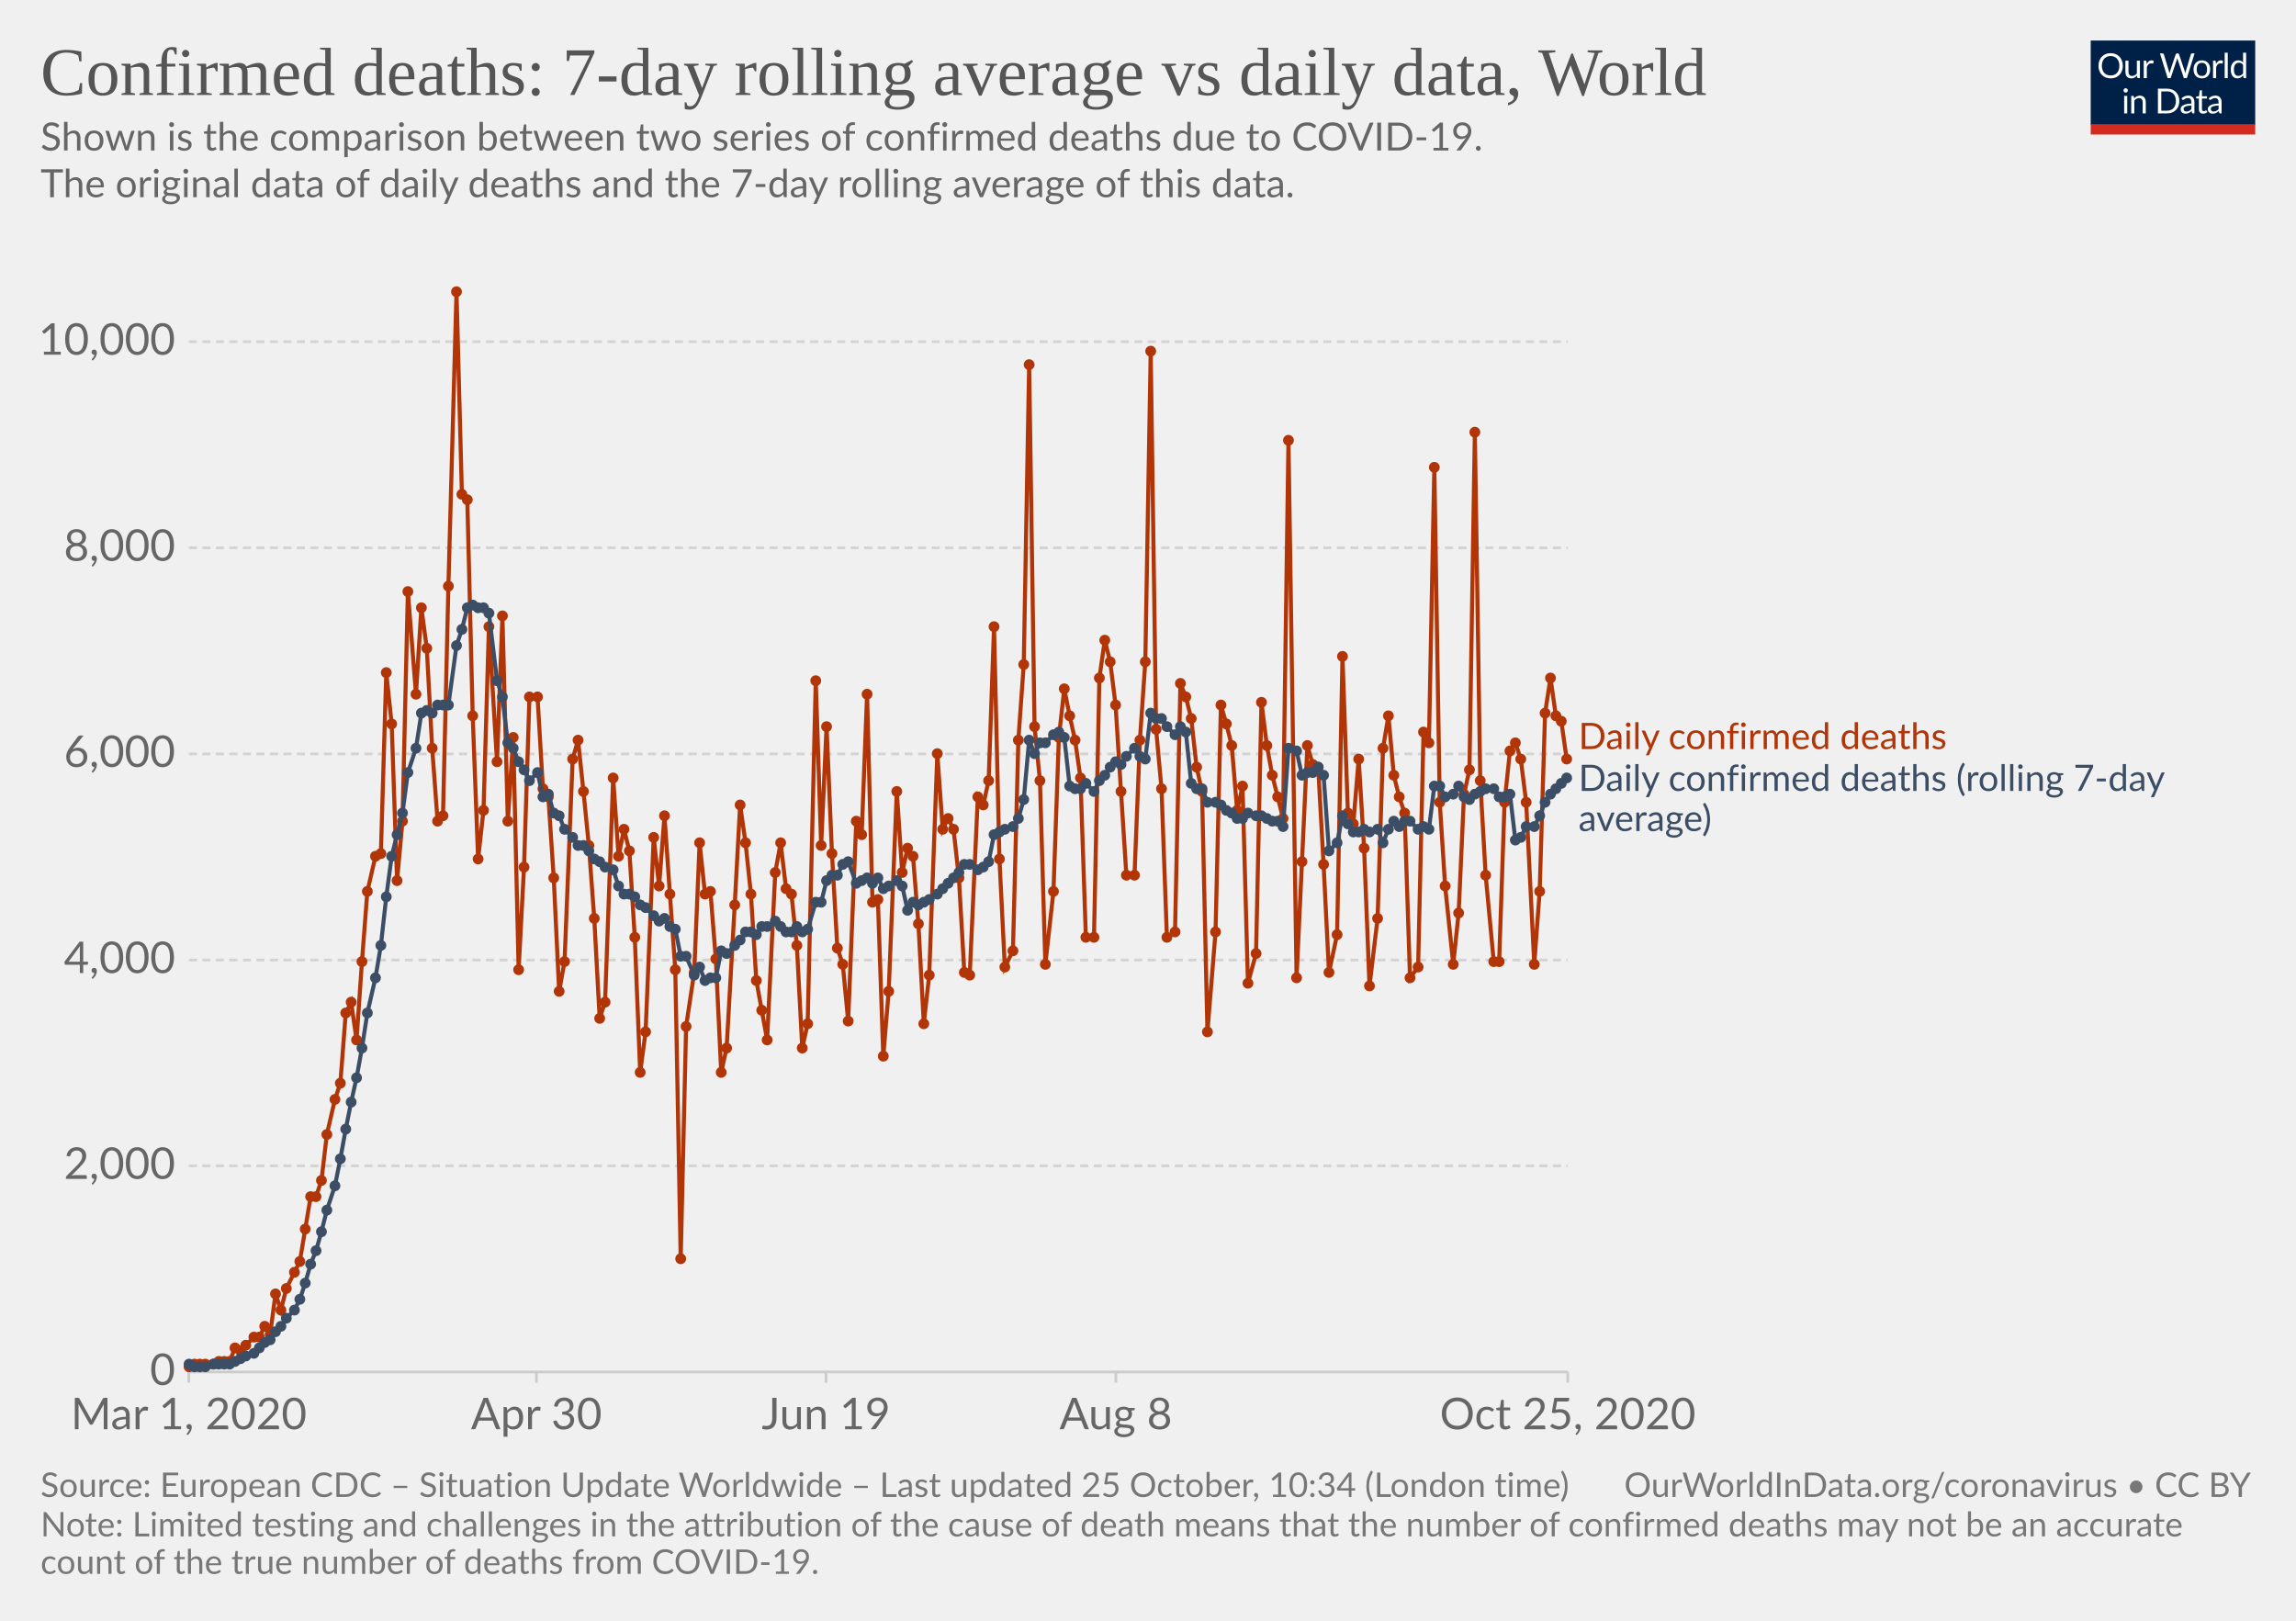
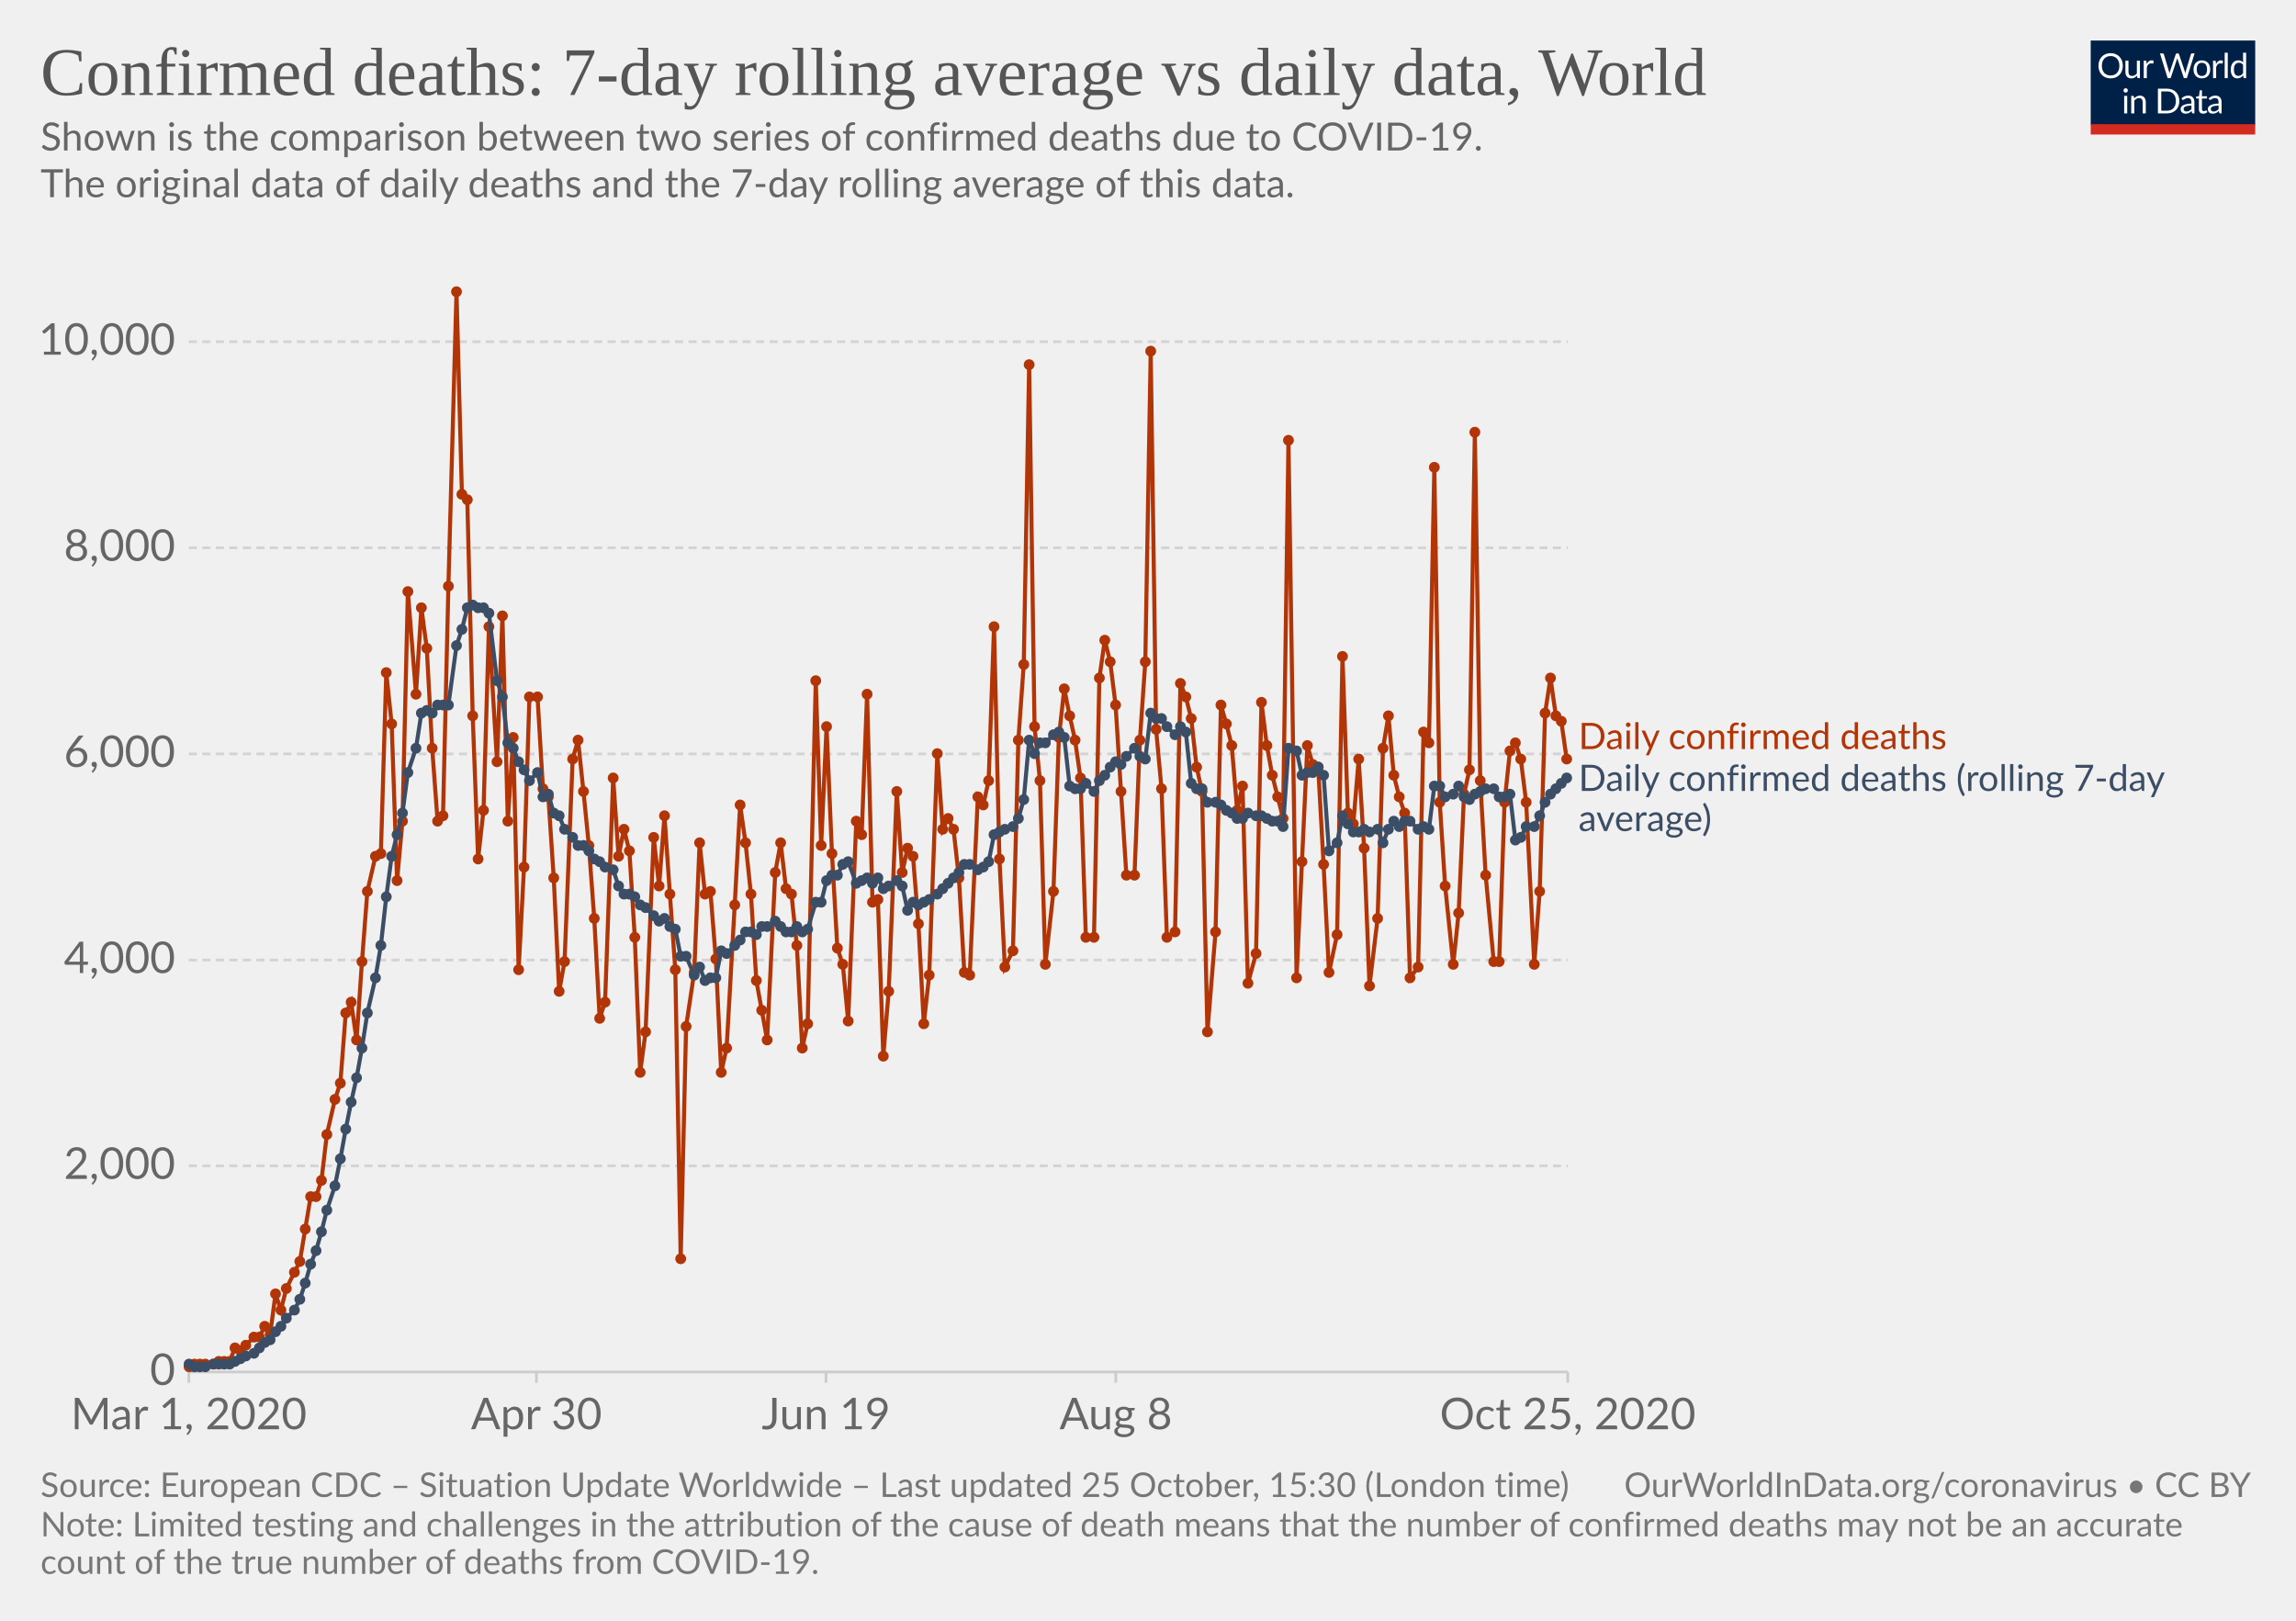
<svg xmlns="http://www.w3.org/2000/svg" version="1.1" style="background-color:#fff;-webkit-font-smoothing:antialiased" width="850" height="600" viewBox="0 0 850 600" font-family="Lato,'Helvetica Neue',Helvetica,Arial,sans-serif" font-size="18" text-rendering="optimizeLegibility">
  <g class="HeaderView">
    <g transform="matrix(.29 0 0 .29 774 15)">
      <svg width="210" height="120" viewBox="0 0 210 120" fill="none">
        <g clip-path="url(#clip0)">
          <path d="M0 0h210v107.89H0V0z" fill="#002147" />
          <path d="M40.98 32.25c0 2.36-.38 4.53-1.12 6.51a14.26 14.26 0 01-8.1 8.4c-1.9.78-4.02 1.17-6.34 1.17a16.6 16.6 0 01-6.33-1.17 14.31 14.31 0 01-8.08-8.4 18.29 18.29 0 01-1.12-6.51c0-2.36.38-4.53 1.12-6.5a14.32 14.32 0 018.07-8.44c1.92-.8 4.03-1.19 6.34-1.19 2.32 0 4.43.4 6.34 1.19 1.92.8 3.56 1.9 4.93 3.34a14.87 14.87 0 013.17 5.1 18.1 18.1 0 011.12 6.5zm-4.38 0c0-1.94-.26-3.68-.8-5.22a10.91 10.91 0 00-2.24-3.89 9.68 9.68 0 00-3.52-2.46 11.95 11.95 0 00-4.62-.86c-1.68 0-3.21.28-4.6.86a9.88 9.88 0 00-3.54 2.46 10.91 10.91 0 00-2.24 3.9c-.53 1.53-.8 3.27-.8 5.2 0 1.94.27 3.68.8 5.22a11.17 11.17 0 002.24 3.9 10.01 10.01 0 003.55 2.44c1.38.56 2.9.83 4.6.83 1.7 0 3.24-.27 4.61-.83a9.8 9.8 0 003.52-2.44 11.17 11.17 0 002.25-3.9c.53-1.54.8-3.28.8-5.21zm26.22-6.54V48H60.5c-.56 0-.9-.27-1.05-.81l-.31-2.4a12.45 12.45 0 01-3.26 2.6c-1.2.64-2.58.96-4.13.96-1.22 0-2.3-.2-3.24-.6a6.52 6.52 0 01-2.33-1.7 7.37 7.37 0 01-1.43-2.67c-.3-1.04-.46-2.2-.46-3.45V25.7h3.91v14.22c0 1.68.38 2.99 1.15 3.91.77.93 1.96 1.39 3.54 1.39 1.16 0 2.24-.27 3.23-.82a10.42 10.42 0 002.8-2.28V25.7h3.91zm8.61 4.47a9.94 9.94 0 012.6-3.56 5.64 5.64 0 013.76-1.3c.47 0 .92.05 1.34.15.44.1.83.27 1.17.49l-.3 2.92c-.09.37-.3.55-.66.55-.2 0-.5-.04-.9-.13a6.21 6.21 0 00-3.24.18c-.54.2-1.03.5-1.47.92-.42.4-.81.9-1.17 1.5-.33.58-.64 1.26-.92 2.02V48H67.7V25.71h2.25c.42 0 .72.08.88.25.16.16.27.44.33.83l.26 3.39zm61.16-13.7L122.75 48h-3.82l-7.99-24.05a21.95 21.95 0 01-.42-1.58 38.36 38.36 0 01-.44 1.58L102.05 48h-3.83L88.4 16.47h3.54c.38 0 .7.1.95.29.26.2.43.43.5.73l6.52 21.9c.1.4.2.83.28 1.28.1.46.2.94.29 1.46l.3-1.46c.12-.47.25-.9.38-1.27l7.41-21.91c.1-.25.26-.48.51-.69.27-.22.58-.33.95-.33h1.23c.38 0 .69.1.92.29.24.2.41.43.53.73l7.4 21.9a28.4 28.4 0 01.68 2.62 29.52 29.52 0 01.52-2.61l6.54-21.91c.07-.27.23-.5.48-.7.27-.21.58-.32.95-.32h3.32zm9.35 8.88c1.63 0 3.1.27 4.4.82a9.43 9.43 0 015.46 5.94c.5 1.4.74 2.98.74 4.73 0 1.76-.25 3.34-.74 4.75a9.43 9.43 0 01-5.46 5.92c-1.3.52-2.77.79-4.4.79-1.64 0-3.12-.27-4.44-.8a9.42 9.42 0 01-3.35-2.3c-.92-1-1.63-2.2-2.13-3.61-.49-1.41-.73-3-.73-4.75s.24-3.33.73-4.73c.5-1.43 1.2-2.64 2.13-3.63a9.4 9.4 0 013.35-2.31c1.32-.55 2.8-.82 4.44-.82zm0 19.89c2.2 0 3.84-.73 4.93-2.2 1.08-1.48 1.63-3.54 1.63-6.18 0-2.66-.55-4.72-1.63-6.2-1.09-1.49-2.73-2.23-4.93-2.23-1.12 0-2.09.2-2.93.57a5.7 5.7 0 00-2.06 1.65 7.5 7.5 0 00-1.24 2.67c-.26 1.04-.4 2.22-.4 3.54 0 2.64.55 4.7 1.64 6.18 1.1 1.47 2.76 2.2 4.99 2.2zm17.97-15.07a9.94 9.94 0 012.6-3.56 5.64 5.64 0 013.76-1.3c.47 0 .91.05 1.34.15.44.1.83.27 1.16.49l-.28 2.92c-.09.37-.31.55-.66.55-.2 0-.5-.04-.9-.13a6.2 6.2 0 00-3.24.18c-.54.2-1.03.5-1.47.92-.43.4-.82.9-1.17 1.5a13.1 13.1 0 00-.92 2.02V48h-3.94V25.71h2.24c.43 0 .72.08.88.25.17.16.28.44.33.83l.27 3.39zm15.04-14.59V48h-3.92V15.6h3.92zm19.55 15.43a6.22 6.22 0 00-2.38-2.05 6.7 6.7 0 00-2.86-.6c-2.07 0-3.66.75-4.77 2.23-1.12 1.48-1.68 3.6-1.68 6.33 0 1.46.13 2.7.38 3.74a7.29 7.29 0 001.1 2.56 4.35 4.35 0 001.78 1.45c.7.3 1.5.46 2.4.46 1.29 0 2.41-.3 3.36-.88a9.6 9.6 0 002.67-2.49V31.02zm3.91-15.43V48h-2.33c-.56 0-.9-.27-1.06-.81l-.35-2.71a12.13 12.13 0 01-3.25 2.77 8.28 8.28 0 01-4.23 1.06 7.31 7.31 0 01-6.14-2.9c-.73-.96-1.3-2.15-1.69-3.57a18.35 18.35 0 01.07-9.48 11.29 11.29 0 011.89-3.7 8.7 8.7 0 017.06-3.34 7.96 7.96 0 016.12 2.62V15.59h3.91zM46.61 70.71V93H42.7V70.71h3.91zm.84-7c0 .39-.08.75-.24 1.09a2.81 2.81 0 01-1.52 1.47 2.67 2.67 0 01-2.16 0 2.9 2.9 0 01-1.45-1.47 2.67 2.67 0 010-2.16c.15-.35.35-.65.6-.9.25-.27.53-.47.85-.62a2.67 2.67 0 012.16 0c.35.15.65.35.9.62.27.25.47.55.62.9.16.34.24.7.24 1.08zm7.97 10.24c.49-.54 1-1.04 1.54-1.48a9.85 9.85 0 013.66-1.84 8.96 8.96 0 015.43.35c.94.4 1.72.97 2.33 1.71a7.36 7.36 0 011.43 2.67c.32 1.04.49 2.19.49 3.45V93h-3.94V78.81c0-1.69-.4-3-1.17-3.92-.76-.93-1.93-1.4-3.5-1.4a6.6 6.6 0 00-3.25.83c-1 .56-1.92 1.31-2.77 2.27V93h-3.94V70.71h2.35c.56 0 .9.28 1.04.82l.3 2.42zm57.7 3.3c0 2.36-.37 4.5-1.11 6.44a14.3 14.3 0 01-3.17 4.98 14.1 14.1 0 01-4.93 3.2c-1.9.76-4.02 1.13-6.33 1.13H85.8V61.47h11.77c2.31 0 4.42.39 6.33 1.15a13.8 13.8 0 018.1 8.18 17.75 17.75 0 011.12 6.45zm-4.37 0c0-1.94-.26-3.67-.8-5.2a10.94 10.94 0 00-2.23-3.87 9.57 9.57 0 00-3.53-2.42 12.23 12.23 0 00-4.61-.83h-7.5v24.62h7.5c1.7 0 3.24-.28 4.61-.84a9.7 9.7 0 003.53-2.4 10.94 10.94 0 002.24-3.87c.53-1.53.8-3.26.8-5.2zm19.8 5.72c-1.8.06-3.34.2-4.62.44-1.26.22-2.3.51-3.1.88-.8.36-1.37.8-1.74 1.3-.35.5-.53 1.05-.53 1.67 0 .58.1 1.1.3 1.52a3 3 0 00.76 1.05c.34.27.73.46 1.17.6.45.11.94.17 1.45.17a7.28 7.28 0 003.5-.81 11.95 11.95 0 002.82-2.2v-4.62zm-12.65-9.11a12.73 12.73 0 013.98-2.66c1.43-.59 3-.88 4.73-.88 1.25 0 2.36.2 3.33.61a6.81 6.81 0 013.94 4.38c.33 1.04.5 2.19.5 3.43V93h-1.74a1.8 1.8 0 01-.88-.18c-.2-.13-.36-.38-.48-.74l-.44-2.12c-.59.55-1.16 1.03-1.72 1.46a9.48 9.48 0 01-3.74 1.7c-.69.15-1.46.23-2.3.23-.87 0-1.69-.12-2.45-.35a5.34 5.34 0 01-3.34-2.93 6.64 6.64 0 01-.49-2.64c0-.88.25-1.72.73-2.53a6.33 6.33 0 012.35-2.17c1.09-.63 2.5-1.15 4.25-1.54 1.75-.41 3.89-.65 6.42-.7v-1.75c0-1.73-.37-3.03-1.12-3.91-.75-.9-1.84-1.34-3.28-1.34-.97 0-1.78.12-2.44.37-.64.23-1.2.5-1.7.81l-1.23.82c-.33.23-.67.35-1 .35-.27 0-.5-.07-.69-.2a2.1 2.1 0 01-.48-.53l-.7-1.25zm27.67 19.5c-1.76 0-3.12-.5-4.07-1.48-.94-.98-1.41-2.4-1.41-4.25V74h-2.68a.9.9 0 01-.6-.2c-.16-.14-.24-.36-.24-.66v-1.56l3.65-.46.9-6.89a.9.9 0 01.29-.52.88.88 0 01.62-.22H142v7.67h6.44V74H142v13.38c0 .94.22 1.63.68 2.09.45.45 1.04.68 1.76.68a3.21 3.21 0 001.85-.53l.55-.35c.16-.12.3-.18.41-.18.2 0 .4.13.55.38l1.15 1.87a7.45 7.45 0 01-2.44 1.5c-.96.35-1.94.52-2.95.52zm19.68-10.4c-1.8.07-3.34.21-4.62.45-1.26.22-2.3.51-3.1.88-.8.36-1.37.8-1.74 1.3-.35.5-.53 1.05-.53 1.67 0 .58.1 1.1.3 1.52.18.42.44.77.76 1.05.34.27.73.46 1.17.6.45.11.94.17 1.45.17a7.3 7.3 0 003.5-.81 12.04 12.04 0 002.82-2.2v-4.62zm-12.65-9.1a12.72 12.72 0 013.99-2.66c1.42-.59 3-.88 4.72-.88 1.25 0 2.36.2 3.33.61a6.81 6.81 0 013.94 4.38c.33 1.04.5 2.19.5 3.43V93h-1.74a1.8 1.8 0 01-.88-.18c-.2-.13-.36-.38-.48-.74l-.44-2.12c-.59.55-1.16 1.03-1.72 1.46a9.48 9.48 0 01-3.74 1.7c-.69.15-1.46.23-2.3.23-.87 0-1.69-.12-2.45-.35a5.33 5.33 0 01-3.34-2.93 6.62 6.62 0 01-.49-2.64c0-.88.25-1.72.73-2.53a6.33 6.33 0 012.35-2.17c1.09-.63 2.5-1.15 4.25-1.54a31.2 31.2 0 016.42-.7v-1.75c0-1.73-.37-3.03-1.12-3.91-.75-.9-1.84-1.34-3.28-1.34-.97 0-1.78.12-2.44.37-.64.23-1.2.5-1.7.81-.46.3-.87.57-1.22.82-.34.23-.68.35-1.02.35-.26 0-.49-.07-.68-.2a1.88 1.88 0 01-.48-.53l-.7-1.25z" fill="#fff" />
          <path fill="#D42B21" d="M0 106.79h210V120H0z" />
        </g>
        <defs>
          <clipPath id="clip0">
            <path fill="#fff" d="M0 0h210v120H0z" />
          </clipPath>
        </defs>
      </svg>
    </g>
    <a href="https://ourworldindata.org/grapher/daily-confirmed-deaths-comparison-with-rolling-average?time=2020-03-01..latest" target="_blank" rel="noopener" font-family="&quot;Playfair Display&quot;,Georgia,&quot;Times New Roman&quot;,serif">
      <text font-size="25.2" x="15" y="35.2" fill="#555">
        <tspan x="15" y="35.16">Confirmed deaths: 7-day rolling average vs daily data, World</tspan>
      </text>
    </a>
    <text font-size="14.4" x="15" y="55.7" fill="#666">
      <tspan x="15" y="55.72">Shown is the comparison between two series of confirmed deaths due to COVID-19.</tspan>
      <tspan x="15" y="73"> The original data of daily deaths and the 7-day rolling average of this data.</tspan>
      <tspan x="15" y="90.28" />
    </text>
  </g>
  <g class="LineChart">
    <defs>
      <clipPath id="a">
        <path d="M59.9 0h830v842.6h-830z" />
      </clipPath>
    </defs>
    <g class="DualAxisView">
      <g class="HorizontalAxis">
        <path stroke="#ccc" d="M69.9 507.9v4M198.6 507.9v4M305.8 507.9v4M413.1 507.9v4M580.4 507.9v4" />
        <text x="69.9" y="529.1" fill="#666" text-anchor="middle" font-size="16.2">Mar 1, 2020</text>
        <text x="198.6" y="529.1" fill="#666" text-anchor="middle" font-size="16.2">Apr 30</text>
        <text x="305.8" y="529.1" fill="#666" text-anchor="middle" font-size="16.2">Jun 19</text>
        <text x="413.1" y="529.1" fill="#666" text-anchor="middle" font-size="16.2">Aug 8</text>
        <text x="580.4" y="529.1" fill="#666" text-anchor="middle" font-size="16.2">Oct 25, 2020</text>
      </g>
      <g class="VerticalAxis" fill="#666" dominant-baseline="middle" text-anchor="end" font-size="16.2">
        <text x="64.9" y="507.9">0</text>
        <text x="64.9" y="431.6">2,000</text>
        <text x="64.9" y="355.4">4,000</text>
        <text x="64.9" y="279.1">6,000</text>
        <text x="64.9" y="202.8">8,000</text>
        <text x="64.9" y="126.5">10,000</text>
      </g>
      <g class="AxisGridLines horizontalLines">
        <path stroke="#ccc" d="M69.9 507.9h510.46" />
        <path stroke="#d3d3d3" stroke-dasharray="3,2" d="M69.9 431.6h510.46M69.9 355.4h510.46M69.9 279.1h510.46M69.9 202.8h510.46M69.9 126.5h510.46" />
      </g>
    </g>
    <g clip-path="url(#a)">
      <g class="LineLabels" cursor="default">
        <g class="legendMark">
          <text font-size="13.5" x="584.4" y="277.3" fill="#B13507">
            <tspan x="584.36" y="277.3">Daily confirmed deaths</tspan>
          </text>
        </g>
        <g class="legendMark">
          <text font-size="13.5" x="584.4" y="292.8" fill="#3C4E66">
            <tspan x="584.36" y="292.8">Daily confirmed deaths (rolling 7-day</tspan>
            <tspan x="584.36" y="307.65">average)</tspan>
          </text>
        </g>
      </g>
      <g class="Lines">
        <g class="key-World_0">
          <path stroke="#B13507" stroke-linecap="round" d="M70 506l2-1h7l2-1h4l2-5 2 1 2-2 3-3h2l2-4 2 3 2-15 2 6 2-8 3-6 2-4 2-12 2-12h2l2-6 2-17 3-13 2-6 2-26 2-4 2 14 2-29 2-26 3-13 2-1 2-67 2 19 2 58 2-22 2-85 3 38 2-32 2 15 2 37 2 27 2-2 2-85 3-109 2 75 2 2 2 80 2 53 2-18 2-68 3 50 2-54 2 76 2-31 2 86 2-38 2-63h3l2 34 2 3 2 30 2 42 2-11 3-75 2-7 2 19 2 20 2 27 2 37 2-6 3-83 2 29 2-10 2 8 2 32 2 50 2-15 3-72 2 18 2-26 2 29 2 28 2 107 2-86 3-20 2-48 2 19 2-1 2 25 2 42 2-9 3-53 2-37 2 14 2 19 2 32 2 11 2 11 3-62 2-11 2 17 2 2 2 19 2 38 2-9 3-127 2 61 2-44 2 47 2 35 2 6 2 21 3-74 2 5 2-52 2 77 2-1 2 58 2-24 3-74 2 30 2-9 2 3 2 25 2 37 2-18 3-82 2 28 2-4 2 4 2 18 2 35 2 1 3-66 2 3 2-9 2-57 2 86 2 40 3-6 2-78 2-28 2-111 2 134 2 20 2 68 3-27 2-57 2-18 2 10 2 9 2 14 2 59h3l2-96 2-14 2 8 2 16 2 32 2 31h3l2-50 2-29 2-115 2 140 2 22 2 55 3-2 2-92 2 5 2 8 2 18 2 9 2 89 3-37 2-84 2 7 2 8 2 24 2-9 2 73 3-11 2-93 2 16 2 11 2 8 2 8 2-140 3 199 2-43 2-43 2 7 2 1 2 36 2 40 3-14 2-103 2 58 2 4 2-24 2 33 2 51 3-25 2-63 2-12 2 22 2 8 2 6 2 61 3-4 2-87 2 4 2-102 2 124 2 31 3 29 2-19 2-44 2-9 2-125 2 129 2 35 3 32h2l2-59 2-19 2-3 2 6 2 16 3 60 2-27 2-66 2-13 2 14 2 2 2 14" fill="none" stroke-width="1.5" />
          <g fill="#B13507">
            <circle cx="70" cy="506" r="2" />
            <circle cx="72" cy="505" r="2" />
            <circle cx="74" cy="505" r="2" />
            <circle cx="76" cy="505" r="2" />
            <circle cx="79" cy="505" r="2" />
            <circle cx="81" cy="504" r="2" />
            <circle cx="83" cy="504" r="2" />
            <circle cx="85" cy="504" r="2" />
            <circle cx="87" cy="499" r="2" />
            <circle cx="89" cy="500" r="2" />
            <circle cx="91" cy="498" r="2" />
            <circle cx="94" cy="495" r="2" />
            <circle cx="96" cy="495" r="2" />
            <circle cx="98" cy="491" r="2" />
            <circle cx="100" cy="494" r="2" />
            <circle cx="102" cy="479" r="2" />
            <circle cx="104" cy="485" r="2" />
            <circle cx="106" cy="477" r="2" />
            <circle cx="109" cy="471" r="2" />
            <circle cx="111" cy="467" r="2" />
            <circle cx="113" cy="455" r="2" />
            <circle cx="115" cy="443" r="2" />
            <circle cx="117" cy="443" r="2" />
            <circle cx="119" cy="437" r="2" />
            <circle cx="121" cy="420" r="2" />
            <circle cx="124" cy="407" r="2" />
            <circle cx="126" cy="401" r="2" />
            <circle cx="128" cy="375" r="2" />
            <circle cx="130" cy="371" r="2" />
            <circle cx="132" cy="385" r="2" />
            <circle cx="134" cy="356" r="2" />
            <circle cx="136" cy="330" r="2" />
            <circle cx="139" cy="317" r="2" />
            <circle cx="141" cy="316" r="2" />
            <circle cx="143" cy="249" r="2" />
            <circle cx="145" cy="268" r="2" />
            <circle cx="147" cy="326" r="2" />
            <circle cx="149" cy="304" r="2" />
            <circle cx="151" cy="219" r="2" />
            <circle cx="154" cy="257" r="2" />
            <circle cx="156" cy="225" r="2" />
            <circle cx="158" cy="240" r="2" />
            <circle cx="160" cy="277" r="2" />
            <circle cx="162" cy="304" r="2" />
            <circle cx="164" cy="302" r="2" />
            <circle cx="166" cy="217" r="2" />
            <circle cx="169" cy="108" r="2" />
            <circle cx="171" cy="183" r="2" />
            <circle cx="173" cy="185" r="2" />
            <circle cx="175" cy="265" r="2" />
            <circle cx="177" cy="318" r="2" />
            <circle cx="179" cy="300" r="2" />
            <circle cx="181" cy="232" r="2" />
            <circle cx="184" cy="282" r="2" />
            <circle cx="186" cy="228" r="2" />
            <circle cx="188" cy="304" r="2" />
            <circle cx="190" cy="273" r="2" />
            <circle cx="192" cy="359" r="2" />
            <circle cx="194" cy="321" r="2" />
            <circle cx="196" cy="258" r="2" />
            <circle cx="199" cy="258" r="2" />
            <circle cx="201" cy="292" r="2" />
            <circle cx="203" cy="295" r="2" />
            <circle cx="205" cy="325" r="2" />
            <circle cx="207" cy="367" r="2" />
            <circle cx="209" cy="356" r="2" />
            <circle cx="212" cy="281" r="2" />
            <circle cx="214" cy="274" r="2" />
            <circle cx="216" cy="293" r="2" />
            <circle cx="218" cy="313" r="2" />
            <circle cx="220" cy="340" r="2" />
            <circle cx="222" cy="377" r="2" />
            <circle cx="224" cy="371" r="2" />
            <circle cx="227" cy="288" r="2" />
            <circle cx="229" cy="317" r="2" />
            <circle cx="231" cy="307" r="2" />
            <circle cx="233" cy="315" r="2" />
            <circle cx="235" cy="347" r="2" />
            <circle cx="237" cy="397" r="2" />
            <circle cx="239" cy="382" r="2" />
            <circle cx="242" cy="310" r="2" />
            <circle cx="244" cy="328" r="2" />
            <circle cx="246" cy="302" r="2" />
            <circle cx="248" cy="331" r="2" />
            <circle cx="250" cy="359" r="2" />
            <circle cx="252" cy="466" r="2" />
            <circle cx="254" cy="380" r="2" />
            <circle cx="257" cy="360" r="2" />
            <circle cx="259" cy="312" r="2" />
            <circle cx="261" cy="331" r="2" />
            <circle cx="263" cy="330" r="2" />
            <circle cx="265" cy="355" r="2" />
            <circle cx="267" cy="397" r="2" />
            <circle cx="269" cy="388" r="2" />
            <circle cx="272" cy="335" r="2" />
            <circle cx="274" cy="298" r="2" />
            <circle cx="276" cy="312" r="2" />
            <circle cx="278" cy="331" r="2" />
            <circle cx="280" cy="363" r="2" />
            <circle cx="282" cy="374" r="2" />
            <circle cx="284" cy="385" r="2" />
            <circle cx="287" cy="323" r="2" />
            <circle cx="289" cy="312" r="2" />
            <circle cx="291" cy="329" r="2" />
            <circle cx="293" cy="331" r="2" />
            <circle cx="295" cy="350" r="2" />
            <circle cx="297" cy="388" r="2" />
            <circle cx="299" cy="379" r="2" />
            <circle cx="302" cy="252" r="2" />
            <circle cx="304" cy="313" r="2" />
            <circle cx="306" cy="269" r="2" />
            <circle cx="308" cy="316" r="2" />
            <circle cx="310" cy="351" r="2" />
            <circle cx="312" cy="357" r="2" />
            <circle cx="314" cy="378" r="2" />
            <circle cx="317" cy="304" r="2" />
            <circle cx="319" cy="309" r="2" />
            <circle cx="321" cy="257" r="2" />
            <circle cx="323" cy="334" r="2" />
            <circle cx="325" cy="333" r="2" />
            <circle cx="327" cy="391" r="2" />
            <circle cx="329" cy="367" r="2" />
            <circle cx="332" cy="293" r="2" />
            <circle cx="334" cy="323" r="2" />
            <circle cx="336" cy="314" r="2" />
            <circle cx="338" cy="317" r="2" />
            <circle cx="340" cy="342" r="2" />
            <circle cx="342" cy="379" r="2" />
            <circle cx="344" cy="361" r="2" />
            <circle cx="347" cy="279" r="2" />
            <circle cx="349" cy="307" r="2" />
            <circle cx="351" cy="303" r="2" />
            <circle cx="353" cy="307" r="2" />
            <circle cx="355" cy="325" r="2" />
            <circle cx="357" cy="360" r="2" />
            <circle cx="359" cy="361" r="2" />
            <circle cx="362" cy="295" r="2" />
            <circle cx="364" cy="298" r="2" />
            <circle cx="366" cy="289" r="2" />
            <circle cx="368" cy="232" r="2" />
            <circle cx="370" cy="318" r="2" />
            <circle cx="372" cy="358" r="2" />
            <circle cx="375" cy="352" r="2" />
            <circle cx="377" cy="274" r="2" />
            <circle cx="379" cy="246" r="2" />
            <circle cx="381" cy="135" r="2" />
            <circle cx="383" cy="269" r="2" />
            <circle cx="385" cy="289" r="2" />
            <circle cx="387" cy="357" r="2" />
            <circle cx="390" cy="330" r="2" />
            <circle cx="392" cy="273" r="2" />
            <circle cx="394" cy="255" r="2" />
            <circle cx="396" cy="265" r="2" />
            <circle cx="398" cy="274" r="2" />
            <circle cx="400" cy="288" r="2" />
            <circle cx="402" cy="347" r="2" />
            <circle cx="405" cy="347" r="2" />
            <circle cx="407" cy="251" r="2" />
            <circle cx="409" cy="237" r="2" />
            <circle cx="411" cy="245" r="2" />
            <circle cx="413" cy="261" r="2" />
            <circle cx="415" cy="293" r="2" />
            <circle cx="417" cy="324" r="2" />
            <circle cx="420" cy="324" r="2" />
            <circle cx="422" cy="274" r="2" />
            <circle cx="424" cy="245" r="2" />
            <circle cx="426" cy="130" r="2" />
            <circle cx="428" cy="270" r="2" />
            <circle cx="430" cy="292" r="2" />
            <circle cx="432" cy="347" r="2" />
            <circle cx="435" cy="345" r="2" />
            <circle cx="437" cy="253" r="2" />
            <circle cx="439" cy="258" r="2" />
            <circle cx="441" cy="266" r="2" />
            <circle cx="443" cy="284" r="2" />
            <circle cx="445" cy="293" r="2" />
            <circle cx="447" cy="382" r="2" />
            <circle cx="450" cy="345" r="2" />
            <circle cx="452" cy="261" r="2" />
            <circle cx="454" cy="268" r="2" />
            <circle cx="456" cy="276" r="2" />
            <circle cx="458" cy="300" r="2" />
            <circle cx="460" cy="291" r="2" />
            <circle cx="462" cy="364" r="2" />
            <circle cx="465" cy="353" r="2" />
            <circle cx="467" cy="260" r="2" />
            <circle cx="469" cy="276" r="2" />
            <circle cx="471" cy="287" r="2" />
            <circle cx="473" cy="295" r="2" />
            <circle cx="475" cy="303" r="2" />
            <circle cx="477" cy="163" r="2" />
            <circle cx="480" cy="362" r="2" />
            <circle cx="482" cy="319" r="2" />
            <circle cx="484" cy="276" r="2" />
            <circle cx="486" cy="283" r="2" />
            <circle cx="488" cy="284" r="2" />
            <circle cx="490" cy="320" r="2" />
            <circle cx="492" cy="360" r="2" />
            <circle cx="495" cy="346" r="2" />
            <circle cx="497" cy="243" r="2" />
            <circle cx="499" cy="301" r="2" />
            <circle cx="501" cy="305" r="2" />
            <circle cx="503" cy="281" r="2" />
            <circle cx="505" cy="314" r="2" />
            <circle cx="507" cy="365" r="2" />
            <circle cx="510" cy="340" r="2" />
            <circle cx="512" cy="277" r="2" />
            <circle cx="514" cy="265" r="2" />
            <circle cx="516" cy="287" r="2" />
            <circle cx="518" cy="295" r="2" />
            <circle cx="520" cy="301" r="2" />
            <circle cx="522" cy="362" r="2" />
            <circle cx="525" cy="358" r="2" />
            <circle cx="527" cy="271" r="2" />
            <circle cx="529" cy="275" r="2" />
            <circle cx="531" cy="173" r="2" />
            <circle cx="533" cy="297" r="2" />
            <circle cx="535" cy="328" r="2" />
            <circle cx="538" cy="357" r="2" />
            <circle cx="540" cy="338" r="2" />
            <circle cx="542" cy="294" r="2" />
            <circle cx="544" cy="285" r="2" />
            <circle cx="546" cy="160" r="2" />
            <circle cx="548" cy="289" r="2" />
            <circle cx="550" cy="324" r="2" />
            <circle cx="553" cy="356" r="2" />
            <circle cx="555" cy="356" r="2" />
            <circle cx="557" cy="297" r="2" />
            <circle cx="559" cy="278" r="2" />
            <circle cx="561" cy="275" r="2" />
            <circle cx="563" cy="281" r="2" />
            <circle cx="565" cy="297" r="2" />
            <circle cx="568" cy="357" r="2" />
            <circle cx="570" cy="330" r="2" />
            <circle cx="572" cy="264" r="2" />
            <circle cx="574" cy="251" r="2" />
            <circle cx="576" cy="265" r="2" />
            <circle cx="578" cy="267" r="2" />
            <circle cx="580" cy="281" r="2" />
          </g>
        </g>
        <g class="key-World_1">
          <path stroke="#3C4E66" stroke-linecap="round" d="M70 505l2 1h4l3-1h6l2-1 2-1 2-1 3-1 2-2 2-2 2-1 2-3 2-2 2-3 3-3 2-4 2-6 2-7 2-5 2-7 2-8 3-9 2-10 2-11 2-10 2-9 2-11 2-13 3-13 2-12 2-18 2-15 2-8 2-8 2-15 3-9 2-13 2-1 2 1 2-3h4l3-22 2-6 2-8 2-1 2 1h2l2 2 3 25 2 6 2 17 2 2 2 5 2 3 2 4 3-3 2 9 2-1 2 7 2 1 2 5 3 3 2 3h2l2 2 2 3 2 1 2 2 3 1 2 6 2 3h2l2 1 2 3 2 1 3 3 2 2 2-1 2 3 2 1 2 10h2l3 7 2-3 2 5 2-1h2l2-10 2 1 3-3 2-2 2-3h2l2 1 2-3h2l3-2 2 2 2 2h2l2-2 2 2 2-1 3-10h2l2-8 2-2h2l2-4 2-1 3 8 2-1 2-1 2 2 2-2 2 4 2-1 3-2 2 2 2 9 2-3 2 1 2-1 2-1 3-2 2-2 2-2 2-2 2-2 2-3h2l3 2 2-1 2-2 2-10 2-1 2-1 3-1 2-3 2-7 2-22 2 5 2-4h2l3-3 2-1 2 2 2 18 2 1h2l2-2 3 3 2-4 2-2 2-3 2-2 2 1 2-3 3-3 2 3 2 1 2-17 2 2h2l2 3 3 3 2-3 2 2 2 19 2 2h2l2 5h3l2 1 2 2 2 1 2 2h2l2-2 3 1h2l2 1 2 1h2l2 2 2-29 3 1 2 9 2-1h2l2-2 2 3 2 28 3-3 2-10 2 3 2 3h2l2-1 2 1 3-1 2 5 2-5 2-3 2 2 2-2h2l3 3 2-1 2 1 2-16h2l2 4 3-1 2-3 2 4 2 1 2-2 2-1 2-1h3l2 3h2l2-1 2 17 2-1 2-4h3l2-4 2-5 2-3 2-2 2-2 2-2" fill="none" stroke-width="1.5" />
          <g fill="#3C4E66">
            <circle cx="70" cy="505" r="2" />
            <circle cx="72" cy="506" r="2" />
            <circle cx="74" cy="506" r="2" />
            <circle cx="76" cy="506" r="2" />
            <circle cx="79" cy="505" r="2" />
            <circle cx="81" cy="505" r="2" />
            <circle cx="83" cy="505" r="2" />
            <circle cx="85" cy="505" r="2" />
            <circle cx="87" cy="504" r="2" />
            <circle cx="89" cy="503" r="2" />
            <circle cx="91" cy="502" r="2" />
            <circle cx="94" cy="501" r="2" />
            <circle cx="96" cy="499" r="2" />
            <circle cx="98" cy="497" r="2" />
            <circle cx="100" cy="496" r="2" />
            <circle cx="102" cy="493" r="2" />
            <circle cx="104" cy="491" r="2" />
            <circle cx="106" cy="488" r="2" />
            <circle cx="109" cy="485" r="2" />
            <circle cx="111" cy="481" r="2" />
            <circle cx="113" cy="475" r="2" />
            <circle cx="115" cy="468" r="2" />
            <circle cx="117" cy="463" r="2" />
            <circle cx="119" cy="456" r="2" />
            <circle cx="121" cy="448" r="2" />
            <circle cx="124" cy="439" r="2" />
            <circle cx="126" cy="429" r="2" />
            <circle cx="128" cy="418" r="2" />
            <circle cx="130" cy="408" r="2" />
            <circle cx="132" cy="399" r="2" />
            <circle cx="134" cy="388" r="2" />
            <circle cx="136" cy="375" r="2" />
            <circle cx="139" cy="362" r="2" />
            <circle cx="141" cy="350" r="2" />
            <circle cx="143" cy="332" r="2" />
            <circle cx="145" cy="317" r="2" />
            <circle cx="147" cy="309" r="2" />
            <circle cx="149" cy="301" r="2" />
            <circle cx="151" cy="286" r="2" />
            <circle cx="154" cy="277" r="2" />
            <circle cx="156" cy="264" r="2" />
            <circle cx="158" cy="263" r="2" />
            <circle cx="160" cy="264" r="2" />
            <circle cx="162" cy="261" r="2" />
            <circle cx="164" cy="261" r="2" />
            <circle cx="166" cy="261" r="2" />
            <circle cx="169" cy="239" r="2" />
            <circle cx="171" cy="233" r="2" />
            <circle cx="173" cy="225" r="2" />
            <circle cx="175" cy="224" r="2" />
            <circle cx="177" cy="225" r="2" />
            <circle cx="179" cy="225" r="2" />
            <circle cx="181" cy="227" r="2" />
            <circle cx="184" cy="252" r="2" />
            <circle cx="186" cy="258" r="2" />
            <circle cx="188" cy="275" r="2" />
            <circle cx="190" cy="277" r="2" />
            <circle cx="192" cy="282" r="2" />
            <circle cx="194" cy="285" r="2" />
            <circle cx="196" cy="289" r="2" />
            <circle cx="199" cy="286" r="2" />
            <circle cx="201" cy="295" r="2" />
            <circle cx="203" cy="294" r="2" />
            <circle cx="205" cy="301" r="2" />
            <circle cx="207" cy="302" r="2" />
            <circle cx="209" cy="307" r="2" />
            <circle cx="212" cy="310" r="2" />
            <circle cx="214" cy="313" r="2" />
            <circle cx="216" cy="313" r="2" />
            <circle cx="218" cy="315" r="2" />
            <circle cx="220" cy="318" r="2" />
            <circle cx="222" cy="319" r="2" />
            <circle cx="224" cy="321" r="2" />
            <circle cx="227" cy="322" r="2" />
            <circle cx="229" cy="328" r="2" />
            <circle cx="231" cy="331" r="2" />
            <circle cx="233" cy="331" r="2" />
            <circle cx="235" cy="332" r="2" />
            <circle cx="237" cy="335" r="2" />
            <circle cx="239" cy="336" r="2" />
            <circle cx="242" cy="339" r="2" />
            <circle cx="244" cy="341" r="2" />
            <circle cx="246" cy="340" r="2" />
            <circle cx="248" cy="343" r="2" />
            <circle cx="250" cy="344" r="2" />
            <circle cx="252" cy="354" r="2" />
            <circle cx="254" cy="354" r="2" />
            <circle cx="257" cy="361" r="2" />
            <circle cx="259" cy="358" r="2" />
            <circle cx="261" cy="363" r="2" />
            <circle cx="263" cy="362" r="2" />
            <circle cx="265" cy="362" r="2" />
            <circle cx="267" cy="352" r="2" />
            <circle cx="269" cy="353" r="2" />
            <circle cx="272" cy="350" r="2" />
            <circle cx="274" cy="348" r="2" />
            <circle cx="276" cy="345" r="2" />
            <circle cx="278" cy="345" r="2" />
            <circle cx="280" cy="346" r="2" />
            <circle cx="282" cy="343" r="2" />
            <circle cx="284" cy="343" r="2" />
            <circle cx="287" cy="341" r="2" />
            <circle cx="289" cy="343" r="2" />
            <circle cx="291" cy="345" r="2" />
            <circle cx="293" cy="345" r="2" />
            <circle cx="295" cy="343" r="2" />
            <circle cx="297" cy="345" r="2" />
            <circle cx="299" cy="344" r="2" />
            <circle cx="302" cy="334" r="2" />
            <circle cx="304" cy="334" r="2" />
            <circle cx="306" cy="326" r="2" />
            <circle cx="308" cy="324" r="2" />
            <circle cx="310" cy="324" r="2" />
            <circle cx="312" cy="320" r="2" />
            <circle cx="314" cy="319" r="2" />
            <circle cx="317" cy="327" r="2" />
            <circle cx="319" cy="326" r="2" />
            <circle cx="321" cy="325" r="2" />
            <circle cx="323" cy="327" r="2" />
            <circle cx="325" cy="325" r="2" />
            <circle cx="327" cy="329" r="2" />
            <circle cx="329" cy="328" r="2" />
            <circle cx="332" cy="326" r="2" />
            <circle cx="334" cy="328" r="2" />
            <circle cx="336" cy="337" r="2" />
            <circle cx="338" cy="334" r="2" />
            <circle cx="340" cy="335" r="2" />
            <circle cx="342" cy="334" r="2" />
            <circle cx="344" cy="333" r="2" />
            <circle cx="347" cy="331" r="2" />
            <circle cx="349" cy="329" r="2" />
            <circle cx="351" cy="327" r="2" />
            <circle cx="353" cy="325" r="2" />
            <circle cx="355" cy="323" r="2" />
            <circle cx="357" cy="320" r="2" />
            <circle cx="359" cy="320" r="2" />
            <circle cx="362" cy="322" r="2" />
            <circle cx="364" cy="321" r="2" />
            <circle cx="366" cy="319" r="2" />
            <circle cx="368" cy="309" r="2" />
            <circle cx="370" cy="308" r="2" />
            <circle cx="372" cy="307" r="2" />
            <circle cx="375" cy="306" r="2" />
            <circle cx="377" cy="303" r="2" />
            <circle cx="379" cy="296" r="2" />
            <circle cx="381" cy="274" r="2" />
            <circle cx="383" cy="279" r="2" />
            <circle cx="385" cy="275" r="2" />
            <circle cx="387" cy="275" r="2" />
            <circle cx="390" cy="272" r="2" />
            <circle cx="392" cy="271" r="2" />
            <circle cx="394" cy="273" r="2" />
            <circle cx="396" cy="291" r="2" />
            <circle cx="398" cy="292" r="2" />
            <circle cx="400" cy="292" r="2" />
            <circle cx="402" cy="290" r="2" />
            <circle cx="405" cy="293" r="2" />
            <circle cx="407" cy="289" r="2" />
            <circle cx="409" cy="287" r="2" />
            <circle cx="411" cy="284" r="2" />
            <circle cx="413" cy="282" r="2" />
            <circle cx="415" cy="283" r="2" />
            <circle cx="417" cy="280" r="2" />
            <circle cx="420" cy="277" r="2" />
            <circle cx="422" cy="280" r="2" />
            <circle cx="424" cy="281" r="2" />
            <circle cx="426" cy="264" r="2" />
            <circle cx="428" cy="266" r="2" />
            <circle cx="430" cy="266" r="2" />
            <circle cx="432" cy="269" r="2" />
            <circle cx="435" cy="272" r="2" />
            <circle cx="437" cy="269" r="2" />
            <circle cx="439" cy="271" r="2" />
            <circle cx="441" cy="290" r="2" />
            <circle cx="443" cy="292" r="2" />
            <circle cx="445" cy="292" r="2" />
            <circle cx="447" cy="297" r="2" />
            <circle cx="450" cy="297" r="2" />
            <circle cx="452" cy="298" r="2" />
            <circle cx="454" cy="300" r="2" />
            <circle cx="456" cy="301" r="2" />
            <circle cx="458" cy="303" r="2" />
            <circle cx="460" cy="303" r="2" />
            <circle cx="462" cy="301" r="2" />
            <circle cx="465" cy="302" r="2" />
            <circle cx="467" cy="302" r="2" />
            <circle cx="469" cy="303" r="2" />
            <circle cx="471" cy="304" r="2" />
            <circle cx="473" cy="304" r="2" />
            <circle cx="475" cy="306" r="2" />
            <circle cx="477" cy="277" r="2" />
            <circle cx="480" cy="278" r="2" />
            <circle cx="482" cy="287" r="2" />
            <circle cx="484" cy="286" r="2" />
            <circle cx="486" cy="286" r="2" />
            <circle cx="488" cy="284" r="2" />
            <circle cx="490" cy="287" r="2" />
            <circle cx="492" cy="315" r="2" />
            <circle cx="495" cy="312" r="2" />
            <circle cx="497" cy="302" r="2" />
            <circle cx="499" cy="305" r="2" />
            <circle cx="501" cy="308" r="2" />
            <circle cx="503" cy="308" r="2" />
            <circle cx="505" cy="307" r="2" />
            <circle cx="507" cy="308" r="2" />
            <circle cx="510" cy="307" r="2" />
            <circle cx="512" cy="312" r="2" />
            <circle cx="514" cy="307" r="2" />
            <circle cx="516" cy="304" r="2" />
            <circle cx="518" cy="306" r="2" />
            <circle cx="520" cy="304" r="2" />
            <circle cx="522" cy="304" r="2" />
            <circle cx="525" cy="307" r="2" />
            <circle cx="527" cy="306" r="2" />
            <circle cx="529" cy="307" r="2" />
            <circle cx="531" cy="291" r="2" />
            <circle cx="533" cy="291" r="2" />
            <circle cx="535" cy="295" r="2" />
            <circle cx="538" cy="294" r="2" />
            <circle cx="540" cy="291" r="2" />
            <circle cx="542" cy="295" r="2" />
            <circle cx="544" cy="296" r="2" />
            <circle cx="546" cy="294" r="2" />
            <circle cx="548" cy="293" r="2" />
            <circle cx="550" cy="292" r="2" />
            <circle cx="553" cy="292" r="2" />
            <circle cx="555" cy="295" r="2" />
            <circle cx="557" cy="295" r="2" />
            <circle cx="559" cy="294" r="2" />
            <circle cx="561" cy="311" r="2" />
            <circle cx="563" cy="310" r="2" />
            <circle cx="565" cy="306" r="2" />
            <circle cx="568" cy="306" r="2" />
            <circle cx="570" cy="302" r="2" />
            <circle cx="572" cy="297" r="2" />
            <circle cx="574" cy="294" r="2" />
            <circle cx="576" cy="292" r="2" />
            <circle cx="578" cy="290" r="2" />
            <circle cx="580" cy="288" r="2" />
          </g>
        </g>
      </g>
    </g>
  </g>
  <g class="SourcesFooter" fill="#777">
    <g class="clickable" fill="#777">
      <text font-size="12.6" x="15" y="554.2">
-         <tspan x="15" y="554.18">Source: European CDC – Situation Update Worldwide – Last updated 25 October, 10:34 (London time)</tspan>
+         <tspan x="15" y="554.18">Source: European CDC – Situation Update Worldwide – Last updated 25 October, 15:30 (London time)</tspan>
      </text>
    </g>
    <text font-size="12.6" x="15" y="568.8">
      <tspan x="15" y="568.78">Note: Limited testing and challenges in the attribution of the cause of death means that the number of confirmed deaths may not be an accurate</tspan>
      <tspan x="15" y="582.64">count of the true number of deaths from COVID-19.</tspan>
    </text>
    <text font-size="12.6" x="601.3" y="554.2">
      <tspan x="601.27" y="554.18">
        <a target="_blank" href="https://ourworldindata.org/coronavirus" fill="#777">OurWorldInData.org/coronavirus</a> • <a class="cclogo" href="http://creativecommons.org/licenses/by/4.0/deed.en_US" target="_blank" fill="#777">CC BY</a>
      </tspan>
    </text>
  </g>
</svg>
